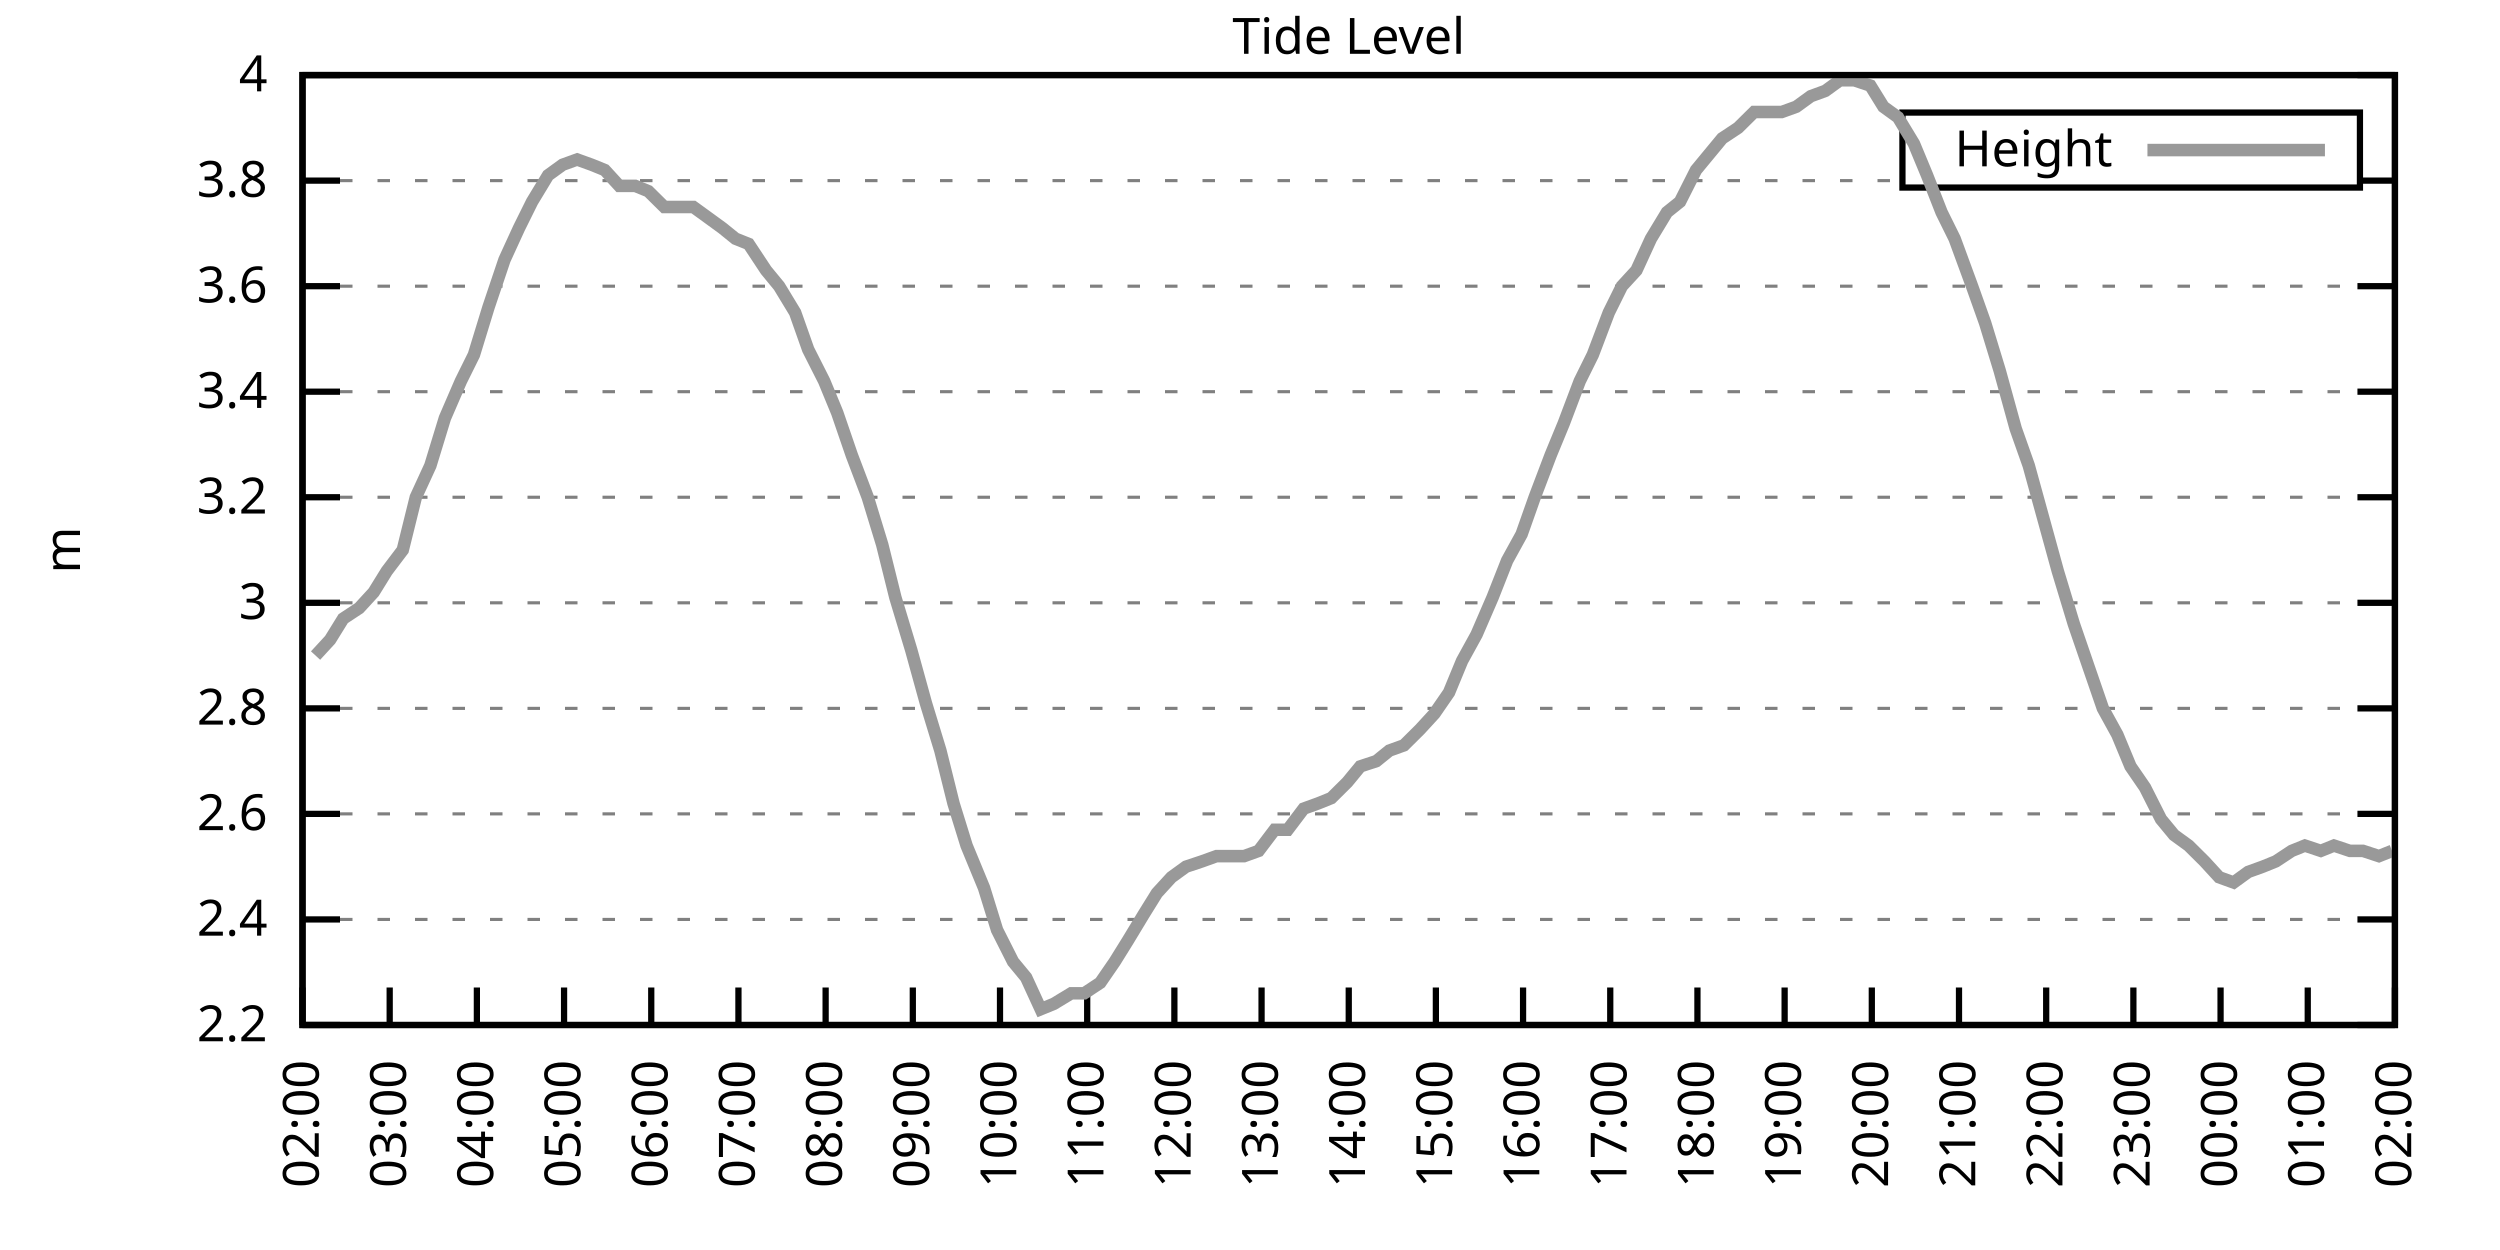
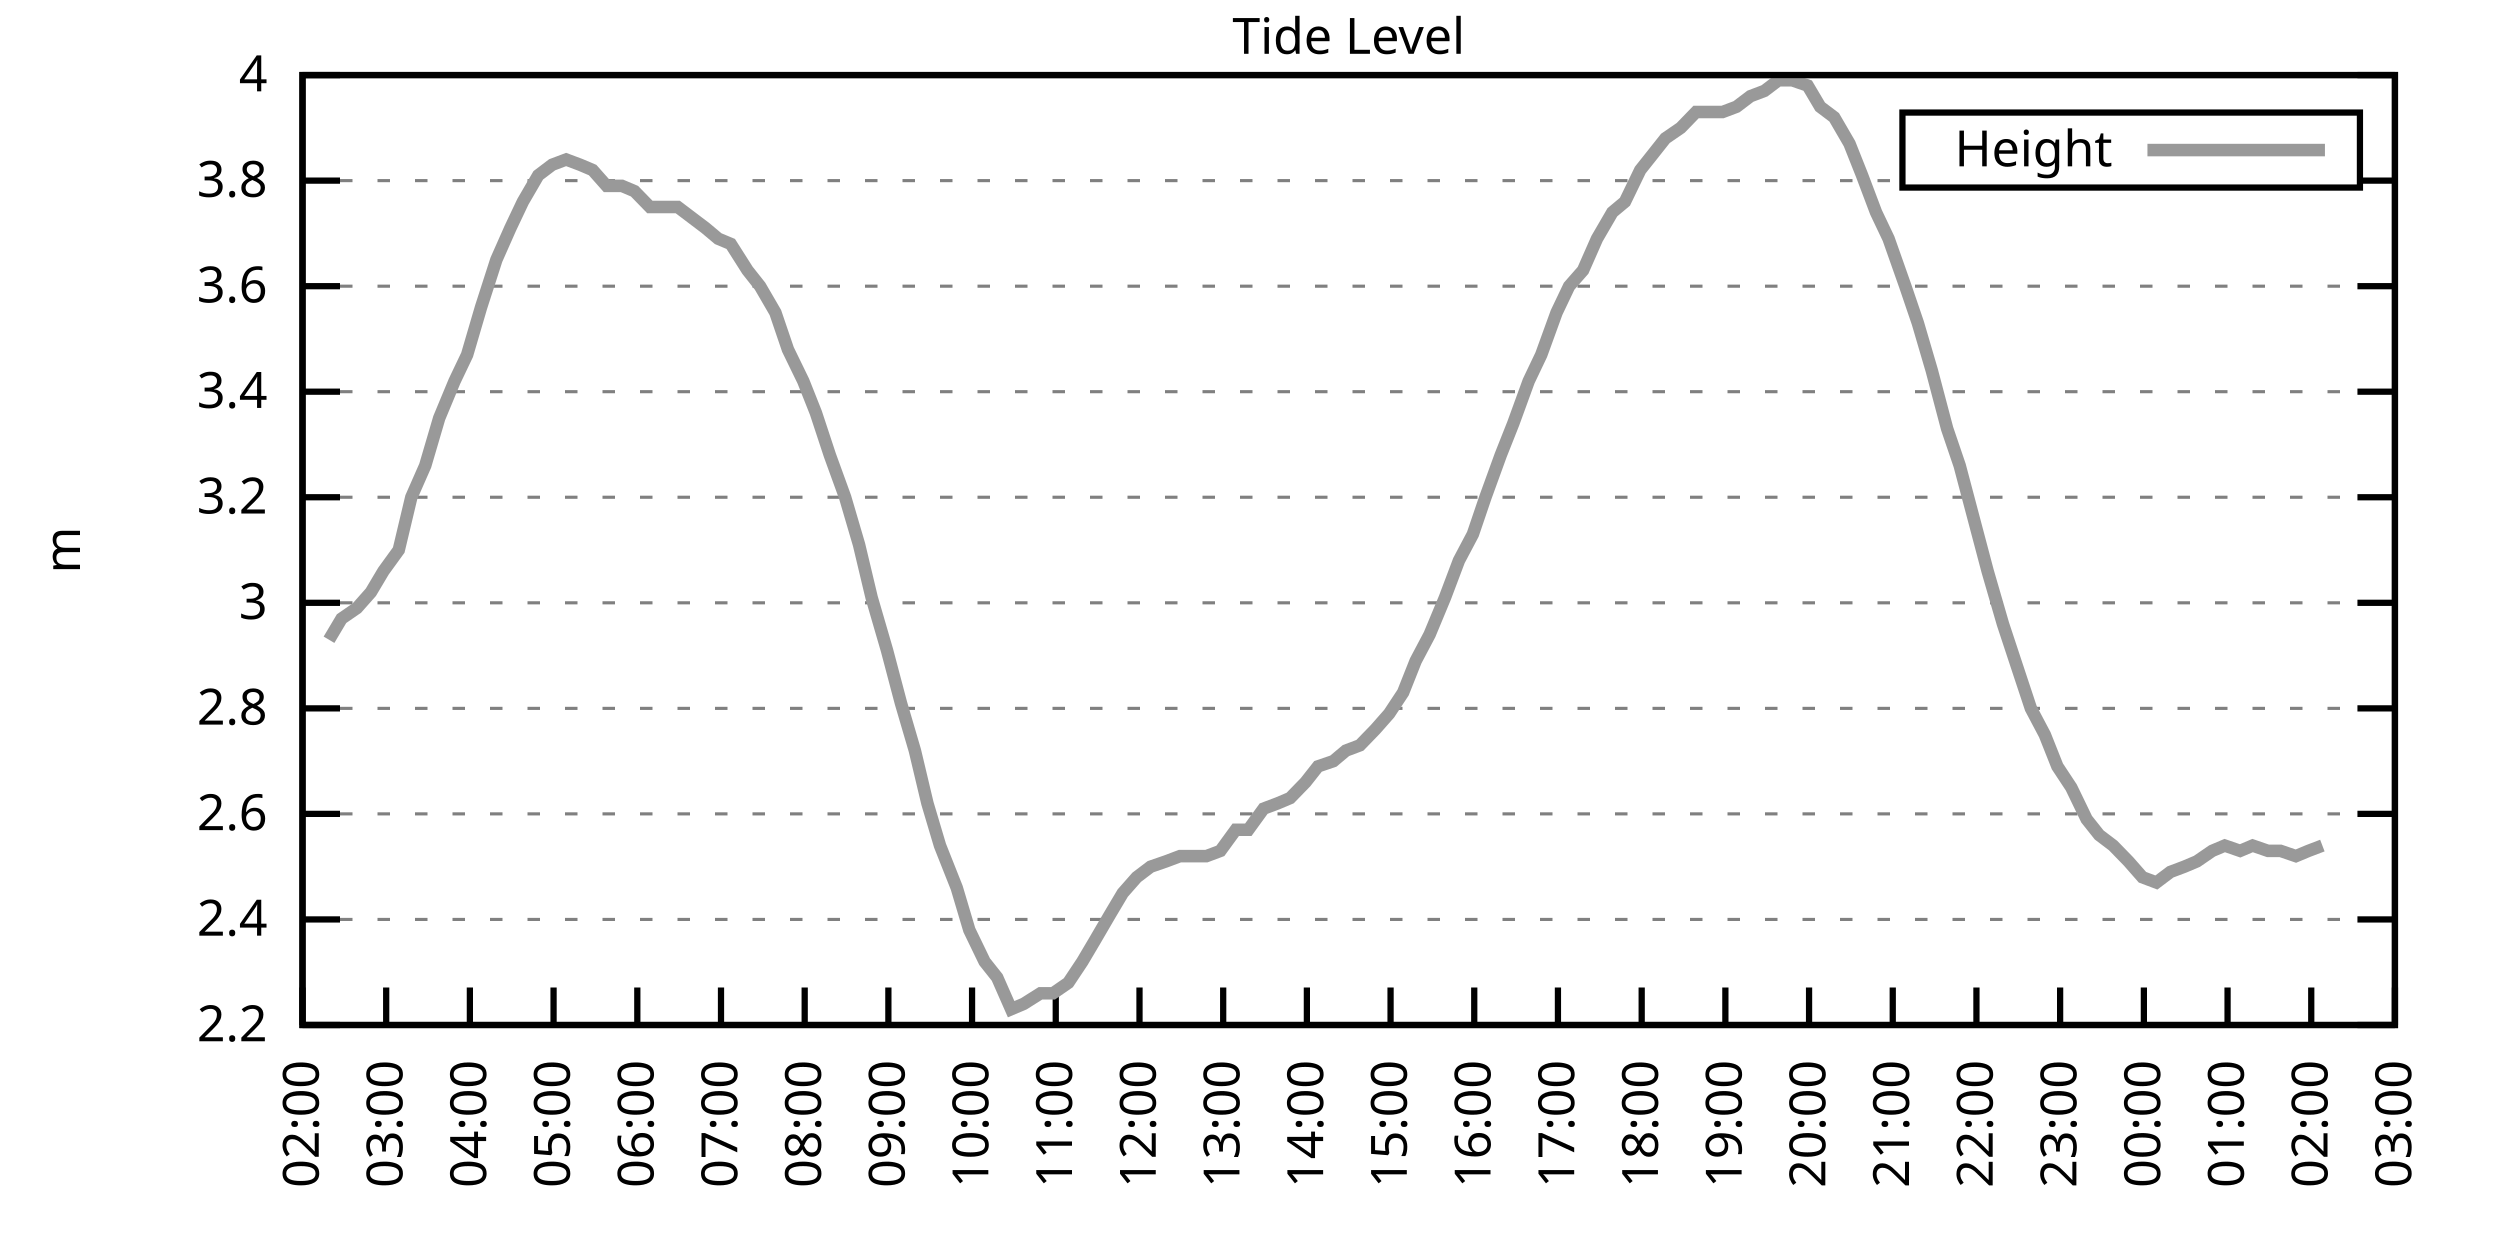
<svg xmlns="http://www.w3.org/2000/svg" xmlns:xlink="http://www.w3.org/1999/xlink" width="400" height="200" viewBox="0 0 400 200">
  <g id="gnuplot_canvas">
    <rect x="0" y="0" width="400" height="200" fill="none" />
    <defs>
      <circle id="gpDot" r="0.5" stroke-width="0.5" stroke="currentColor" />
      <path id="gpPt0" stroke-width="0.333" stroke="currentColor" d="M-1,0 h2 M0,-1 v2" />
      <path id="gpPt1" stroke-width="0.333" stroke="currentColor" d="M-1,-1 L1,1 M1,-1 L-1,1" />
      <path id="gpPt2" stroke-width="0.333" stroke="currentColor" d="M-1,0 L1,0 M0,-1 L0,1 M-1,-1 L1,1 M-1,1 L1,-1" />
      <rect id="gpPt3" stroke-width="0.333" stroke="currentColor" x="-1" y="-1" width="2" height="2" />
      <rect id="gpPt4" stroke-width="0.333" stroke="currentColor" fill="currentColor" x="-1" y="-1" width="2" height="2" />
      <circle id="gpPt5" stroke-width="0.333" stroke="currentColor" cx="0" cy="0" r="1" />
      <use xlink:href="#gpPt5" id="gpPt6" fill="currentColor" stroke="none" />
      <path id="gpPt7" stroke-width="0.333" stroke="currentColor" d="M0,-1.33 L-1.33,0.67 L1.33,0.67 z" />
      <use xlink:href="#gpPt7" id="gpPt8" fill="currentColor" stroke="none" />
      <use xlink:href="#gpPt7" id="gpPt9" stroke="currentColor" transform="rotate(180)" />
      <use xlink:href="#gpPt9" id="gpPt10" fill="currentColor" stroke="none" />
      <use xlink:href="#gpPt3" id="gpPt11" stroke="currentColor" transform="rotate(45)" />
      <use xlink:href="#gpPt11" id="gpPt12" fill="currentColor" stroke="none" />
      <path id="gpPt13" stroke-width="0.333" stroke="currentColor" d="M0,1.330 L1.265,0.411 L0.782,-1.067 L-0.782,-1.076 L-1.265,0.411 z" />
      <use xlink:href="#gpPt13" id="gpPt14" fill="currentColor" stroke="none" />
      <filter id="textbox" filterUnits="objectBoundingBox" x="0" y="0" height="1" width="1">
        <feFlood flood-color="white" flood-opacity="1" result="bgnd" />
        <feComposite in="SourceGraphic" in2="bgnd" operator="atop" />
      </filter>
      <filter id="greybox" filterUnits="objectBoundingBox" x="0" y="0" height="1" width="1">
        <feFlood flood-color="lightgrey" flood-opacity="1" result="grey" />
        <feComposite in="SourceGraphic" in2="grey" operator="atop" />
      </filter>
    </defs>
    <g fill="none" color="white" stroke="currentColor" stroke-width="1.00" stroke-linecap="butt" stroke-linejoin="miter">
</g>
    <g fill="none" color="black" stroke="currentColor" stroke-width="1.00" stroke-linecap="butt" stroke-linejoin="miter">
      <g stroke="none" shape-rendering="crispEdges">
        <polygon fill="rgb(255, 255, 255)" points="48.40,164.00 383.18,164.00 383.18,12.02 48.40,12.02 " />
      </g>
    </g>
    <g fill="none" color="black" stroke="currentColor" stroke-width="1.00" stroke-linecap="butt" stroke-linejoin="miter">
</g>
    <g fill="none" color="black" stroke="black" stroke-width="0.50" stroke-linecap="butt" stroke-linejoin="miter">
</g>
    <g fill="none" color="gray" stroke="currentColor" stroke-width="0.50" stroke-linecap="butt" stroke-linejoin="miter">
      <path stroke="gray" stroke-dasharray="2,4" class="gridline" d="M48.40,164.00 L383.19,164.00  " />
    </g>
    <g fill="none" color="gray" stroke="gray" stroke-width="1.00" stroke-linecap="butt" stroke-linejoin="miter">
</g>
    <g fill="none" color="black" stroke="currentColor" stroke-width="1.00" stroke-linecap="butt" stroke-linejoin="miter">
      <path stroke="black" d="M48.40,164.00 L54.40,164.00 M383.19,164.00 L377.19,164.00  " />
      <g transform="translate(42.80,166.60)" stroke="none" fill="black" font-family="Sans" font-size="8.00" text-anchor="end">
        <text>
          <tspan font-family="Sans"> 2.2</tspan>
        </text>
      </g>
    </g>
    <g fill="none" color="black" stroke="currentColor" stroke-width="1.00" stroke-linecap="butt" stroke-linejoin="miter">
</g>
    <g fill="none" color="black" stroke="black" stroke-width="0.50" stroke-linecap="butt" stroke-linejoin="miter">
</g>
    <g fill="none" color="gray" stroke="currentColor" stroke-width="0.50" stroke-linecap="butt" stroke-linejoin="miter">
      <path stroke="gray" stroke-dasharray="2,4" class="gridline" d="M48.40,147.11 L383.19,147.11  " />
    </g>
    <g fill="none" color="gray" stroke="gray" stroke-width="1.00" stroke-linecap="butt" stroke-linejoin="miter">
</g>
    <g fill="none" color="black" stroke="currentColor" stroke-width="1.00" stroke-linecap="butt" stroke-linejoin="miter">
      <path stroke="black" d="M48.40,147.11 L54.40,147.11 M383.19,147.11 L377.19,147.11  " />
      <g transform="translate(42.80,149.71)" stroke="none" fill="black" font-family="Sans" font-size="8.00" text-anchor="end">
        <text>
          <tspan font-family="Sans"> 2.4</tspan>
        </text>
      </g>
    </g>
    <g fill="none" color="black" stroke="currentColor" stroke-width="1.00" stroke-linecap="butt" stroke-linejoin="miter">
</g>
    <g fill="none" color="black" stroke="black" stroke-width="0.50" stroke-linecap="butt" stroke-linejoin="miter">
</g>
    <g fill="none" color="gray" stroke="currentColor" stroke-width="0.50" stroke-linecap="butt" stroke-linejoin="miter">
      <path stroke="gray" stroke-dasharray="2,4" class="gridline" d="M48.40,130.22 L383.19,130.22  " />
    </g>
    <g fill="none" color="gray" stroke="gray" stroke-width="1.00" stroke-linecap="butt" stroke-linejoin="miter">
</g>
    <g fill="none" color="black" stroke="currentColor" stroke-width="1.00" stroke-linecap="butt" stroke-linejoin="miter">
      <path stroke="black" d="M48.40,130.22 L54.40,130.22 M383.19,130.22 L377.19,130.22  " />
      <g transform="translate(42.80,132.82)" stroke="none" fill="black" font-family="Sans" font-size="8.00" text-anchor="end">
        <text>
          <tspan font-family="Sans"> 2.6</tspan>
        </text>
      </g>
    </g>
    <g fill="none" color="black" stroke="currentColor" stroke-width="1.00" stroke-linecap="butt" stroke-linejoin="miter">
</g>
    <g fill="none" color="black" stroke="black" stroke-width="0.50" stroke-linecap="butt" stroke-linejoin="miter">
</g>
    <g fill="none" color="gray" stroke="currentColor" stroke-width="0.50" stroke-linecap="butt" stroke-linejoin="miter">
      <path stroke="gray" stroke-dasharray="2,4" class="gridline" d="M48.40,113.34 L383.19,113.34  " />
    </g>
    <g fill="none" color="gray" stroke="gray" stroke-width="1.00" stroke-linecap="butt" stroke-linejoin="miter">
</g>
    <g fill="none" color="black" stroke="currentColor" stroke-width="1.00" stroke-linecap="butt" stroke-linejoin="miter">
      <path stroke="black" d="M48.40,113.34 L54.40,113.34 M383.19,113.34 L377.19,113.34  " />
      <g transform="translate(42.80,115.94)" stroke="none" fill="black" font-family="Sans" font-size="8.00" text-anchor="end">
        <text>
          <tspan font-family="Sans"> 2.8</tspan>
        </text>
      </g>
    </g>
    <g fill="none" color="black" stroke="currentColor" stroke-width="1.00" stroke-linecap="butt" stroke-linejoin="miter">
</g>
    <g fill="none" color="black" stroke="black" stroke-width="0.50" stroke-linecap="butt" stroke-linejoin="miter">
</g>
    <g fill="none" color="gray" stroke="currentColor" stroke-width="0.50" stroke-linecap="butt" stroke-linejoin="miter">
      <path stroke="gray" stroke-dasharray="2,4" class="gridline" d="M48.40,96.45 L383.19,96.45  " />
    </g>
    <g fill="none" color="gray" stroke="gray" stroke-width="1.00" stroke-linecap="butt" stroke-linejoin="miter">
</g>
    <g fill="none" color="black" stroke="currentColor" stroke-width="1.00" stroke-linecap="butt" stroke-linejoin="miter">
      <path stroke="black" d="M48.40,96.45 L54.40,96.45 M383.19,96.45 L377.19,96.45  " />
      <g transform="translate(42.80,99.05)" stroke="none" fill="black" font-family="Sans" font-size="8.00" text-anchor="end">
        <text>
          <tspan font-family="Sans"> 3</tspan>
        </text>
      </g>
    </g>
    <g fill="none" color="black" stroke="currentColor" stroke-width="1.00" stroke-linecap="butt" stroke-linejoin="miter">
</g>
    <g fill="none" color="black" stroke="black" stroke-width="0.50" stroke-linecap="butt" stroke-linejoin="miter">
</g>
    <g fill="none" color="gray" stroke="currentColor" stroke-width="0.50" stroke-linecap="butt" stroke-linejoin="miter">
      <path stroke="gray" stroke-dasharray="2,4" class="gridline" d="M48.40,79.56 L383.19,79.56  " />
    </g>
    <g fill="none" color="gray" stroke="gray" stroke-width="1.00" stroke-linecap="butt" stroke-linejoin="miter">
</g>
    <g fill="none" color="black" stroke="currentColor" stroke-width="1.00" stroke-linecap="butt" stroke-linejoin="miter">
      <path stroke="black" d="M48.40,79.56 L54.40,79.56 M383.19,79.56 L377.19,79.56  " />
      <g transform="translate(42.80,82.16)" stroke="none" fill="black" font-family="Sans" font-size="8.00" text-anchor="end">
        <text>
          <tspan font-family="Sans"> 3.2</tspan>
        </text>
      </g>
    </g>
    <g fill="none" color="black" stroke="currentColor" stroke-width="1.00" stroke-linecap="butt" stroke-linejoin="miter">
</g>
    <g fill="none" color="black" stroke="black" stroke-width="0.50" stroke-linecap="butt" stroke-linejoin="miter">
</g>
    <g fill="none" color="gray" stroke="currentColor" stroke-width="0.50" stroke-linecap="butt" stroke-linejoin="miter">
      <path stroke="gray" stroke-dasharray="2,4" class="gridline" d="M48.40,62.67 L383.19,62.67  " />
    </g>
    <g fill="none" color="gray" stroke="gray" stroke-width="1.00" stroke-linecap="butt" stroke-linejoin="miter">
</g>
    <g fill="none" color="black" stroke="currentColor" stroke-width="1.00" stroke-linecap="butt" stroke-linejoin="miter">
      <path stroke="black" d="M48.40,62.67 L54.40,62.67 M383.19,62.67 L377.19,62.67  " />
      <g transform="translate(42.80,65.27)" stroke="none" fill="black" font-family="Sans" font-size="8.00" text-anchor="end">
        <text>
          <tspan font-family="Sans"> 3.4</tspan>
        </text>
      </g>
    </g>
    <g fill="none" color="black" stroke="currentColor" stroke-width="1.00" stroke-linecap="butt" stroke-linejoin="miter">
</g>
    <g fill="none" color="black" stroke="black" stroke-width="0.50" stroke-linecap="butt" stroke-linejoin="miter">
</g>
    <g fill="none" color="gray" stroke="currentColor" stroke-width="0.50" stroke-linecap="butt" stroke-linejoin="miter">
      <path stroke="gray" stroke-dasharray="2,4" class="gridline" d="M48.40,45.79 L383.19,45.79  " />
    </g>
    <g fill="none" color="gray" stroke="gray" stroke-width="1.00" stroke-linecap="butt" stroke-linejoin="miter">
</g>
    <g fill="none" color="black" stroke="currentColor" stroke-width="1.00" stroke-linecap="butt" stroke-linejoin="miter">
      <path stroke="black" d="M48.40,45.79 L54.40,45.79 M383.19,45.79 L377.19,45.79  " />
      <g transform="translate(42.80,48.39)" stroke="none" fill="black" font-family="Sans" font-size="8.00" text-anchor="end">
        <text>
          <tspan font-family="Sans"> 3.6</tspan>
        </text>
      </g>
    </g>
    <g fill="none" color="black" stroke="currentColor" stroke-width="1.00" stroke-linecap="butt" stroke-linejoin="miter">
</g>
    <g fill="none" color="black" stroke="black" stroke-width="0.50" stroke-linecap="butt" stroke-linejoin="miter">
</g>
    <g fill="none" color="gray" stroke="currentColor" stroke-width="0.50" stroke-linecap="butt" stroke-linejoin="miter">
      <path stroke="gray" stroke-dasharray="2,4" class="gridline" d="M48.40,28.90 L304.39,28.90 M377.59,28.90 L383.19,28.90  " />
    </g>
    <g fill="none" color="gray" stroke="gray" stroke-width="1.00" stroke-linecap="butt" stroke-linejoin="miter">
</g>
    <g fill="none" color="black" stroke="currentColor" stroke-width="1.00" stroke-linecap="butt" stroke-linejoin="miter">
      <path stroke="black" d="M48.40,28.90 L54.40,28.90 M383.19,28.90 L377.19,28.90  " />
      <g transform="translate(42.80,31.50)" stroke="none" fill="black" font-family="Sans" font-size="8.00" text-anchor="end">
        <text>
          <tspan font-family="Sans"> 3.8</tspan>
        </text>
      </g>
    </g>
    <g fill="none" color="black" stroke="currentColor" stroke-width="1.00" stroke-linecap="butt" stroke-linejoin="miter">
</g>
    <g fill="none" color="black" stroke="black" stroke-width="0.50" stroke-linecap="butt" stroke-linejoin="miter">
</g>
    <g fill="none" color="gray" stroke="currentColor" stroke-width="0.50" stroke-linecap="butt" stroke-linejoin="miter">
      <path stroke="gray" stroke-dasharray="2,4" class="gridline" d="M48.40,12.01 L383.19,12.01  " />
    </g>
    <g fill="none" color="gray" stroke="gray" stroke-width="1.00" stroke-linecap="butt" stroke-linejoin="miter">
</g>
    <g fill="none" color="black" stroke="currentColor" stroke-width="1.00" stroke-linecap="butt" stroke-linejoin="miter">
      <path stroke="black" d="M48.40,12.01 L54.40,12.01 M383.19,12.01 L377.19,12.01  " />
      <g transform="translate(42.80,14.61)" stroke="none" fill="black" font-family="Sans" font-size="8.00" text-anchor="end">
        <text>
          <tspan font-family="Sans"> 4</tspan>
        </text>
      </g>
    </g>
    <g fill="none" color="black" stroke="currentColor" stroke-width="1.00" stroke-linecap="butt" stroke-linejoin="miter">
      <path stroke="black" d="M48.40,164.00 L48.40,158.00  " />
      <g transform="translate(51.00,169.60) rotate(270.00)" stroke="none" fill="black" font-family="Sans" font-size="8.00" text-anchor="end">
        <text>
          <tspan font-family="Sans">02:00</tspan>
        </text>
      </g>
    </g>
    <g fill="none" color="black" stroke="currentColor" stroke-width="1.00" stroke-linecap="butt" stroke-linejoin="miter">
-       <path stroke="black" d="M62.35,164.00 L62.35,158.00  " />
-       <g transform="translate(64.95,169.60) rotate(270.00)" stroke="none" fill="black" font-family="Sans" font-size="8.00" text-anchor="end">
+       <path stroke="black" d="M61.79,164.00 L61.79,158.00  " />
+       <g transform="translate(64.39,169.60) rotate(270.00)" stroke="none" fill="black" font-family="Sans" font-size="8.00" text-anchor="end">
        <text>
          <tspan font-family="Sans">03:00</tspan>
        </text>
      </g>
    </g>
    <g fill="none" color="black" stroke="currentColor" stroke-width="1.00" stroke-linecap="butt" stroke-linejoin="miter">
-       <path stroke="black" d="M76.30,164.00 L76.30,158.00  " />
-       <g transform="translate(78.90,169.60) rotate(270.00)" stroke="none" fill="black" font-family="Sans" font-size="8.00" text-anchor="end">
+       <path stroke="black" d="M75.18,164.00 L75.18,158.00  " />
+       <g transform="translate(77.78,169.60) rotate(270.00)" stroke="none" fill="black" font-family="Sans" font-size="8.00" text-anchor="end">
        <text>
          <tspan font-family="Sans">04:00</tspan>
        </text>
      </g>
    </g>
    <g fill="none" color="black" stroke="currentColor" stroke-width="1.00" stroke-linecap="butt" stroke-linejoin="miter">
-       <path stroke="black" d="M90.25,164.00 L90.25,158.00  " />
-       <g transform="translate(92.85,169.60) rotate(270.00)" stroke="none" fill="black" font-family="Sans" font-size="8.00" text-anchor="end">
+       <path stroke="black" d="M88.57,164.00 L88.57,158.00  " />
+       <g transform="translate(91.17,169.60) rotate(270.00)" stroke="none" fill="black" font-family="Sans" font-size="8.00" text-anchor="end">
        <text>
          <tspan font-family="Sans">05:00</tspan>
        </text>
      </g>
    </g>
    <g fill="none" color="black" stroke="currentColor" stroke-width="1.00" stroke-linecap="butt" stroke-linejoin="miter">
-       <path stroke="black" d="M104.20,164.00 L104.20,158.00  " />
-       <g transform="translate(106.80,169.60) rotate(270.00)" stroke="none" fill="black" font-family="Sans" font-size="8.00" text-anchor="end">
+       <path stroke="black" d="M101.97,164.00 L101.97,158.00  " />
+       <g transform="translate(104.57,169.60) rotate(270.00)" stroke="none" fill="black" font-family="Sans" font-size="8.00" text-anchor="end">
        <text>
          <tspan font-family="Sans">06:00</tspan>
        </text>
      </g>
    </g>
    <g fill="none" color="black" stroke="currentColor" stroke-width="1.00" stroke-linecap="butt" stroke-linejoin="miter">
-       <path stroke="black" d="M118.15,164.00 L118.15,158.00  " />
-       <g transform="translate(120.75,169.60) rotate(270.00)" stroke="none" fill="black" font-family="Sans" font-size="8.00" text-anchor="end">
+       <path stroke="black" d="M115.36,164.00 L115.36,158.00  " />
+       <g transform="translate(117.96,169.60) rotate(270.00)" stroke="none" fill="black" font-family="Sans" font-size="8.00" text-anchor="end">
        <text>
          <tspan font-family="Sans">07:00</tspan>
        </text>
      </g>
    </g>
    <g fill="none" color="black" stroke="currentColor" stroke-width="1.00" stroke-linecap="butt" stroke-linejoin="miter">
-       <path stroke="black" d="M132.10,164.00 L132.10,158.00  " />
-       <g transform="translate(134.70,169.60) rotate(270.00)" stroke="none" fill="black" font-family="Sans" font-size="8.00" text-anchor="end">
+       <path stroke="black" d="M128.75,164.00 L128.75,158.00  " />
+       <g transform="translate(131.35,169.60) rotate(270.00)" stroke="none" fill="black" font-family="Sans" font-size="8.00" text-anchor="end">
        <text>
          <tspan font-family="Sans">08:00</tspan>
        </text>
      </g>
    </g>
    <g fill="none" color="black" stroke="currentColor" stroke-width="1.00" stroke-linecap="butt" stroke-linejoin="miter">
-       <path stroke="black" d="M146.05,164.00 L146.05,158.00  " />
-       <g transform="translate(148.65,169.60) rotate(270.00)" stroke="none" fill="black" font-family="Sans" font-size="8.00" text-anchor="end">
+       <path stroke="black" d="M142.14,164.00 L142.14,158.00  " />
+       <g transform="translate(144.74,169.60) rotate(270.00)" stroke="none" fill="black" font-family="Sans" font-size="8.00" text-anchor="end">
        <text>
          <tspan font-family="Sans">09:00</tspan>
        </text>
      </g>
    </g>
    <g fill="none" color="black" stroke="currentColor" stroke-width="1.00" stroke-linecap="butt" stroke-linejoin="miter">
-       <path stroke="black" d="M160.00,164.00 L160.00,158.00  " />
-       <g transform="translate(162.60,169.60) rotate(270.00)" stroke="none" fill="black" font-family="Sans" font-size="8.00" text-anchor="end">
+       <path stroke="black" d="M155.53,164.00 L155.53,158.00  " />
+       <g transform="translate(158.13,169.60) rotate(270.00)" stroke="none" fill="black" font-family="Sans" font-size="8.00" text-anchor="end">
        <text>
          <tspan font-family="Sans">10:00</tspan>
        </text>
      </g>
    </g>
    <g fill="none" color="black" stroke="currentColor" stroke-width="1.00" stroke-linecap="butt" stroke-linejoin="miter">
-       <path stroke="black" d="M173.95,164.00 L173.95,158.00  " />
-       <g transform="translate(176.55,169.60) rotate(270.00)" stroke="none" fill="black" font-family="Sans" font-size="8.00" text-anchor="end">
+       <path stroke="black" d="M168.92,164.00 L168.92,158.00  " />
+       <g transform="translate(171.52,169.60) rotate(270.00)" stroke="none" fill="black" font-family="Sans" font-size="8.00" text-anchor="end">
        <text>
          <tspan font-family="Sans">11:00</tspan>
        </text>
      </g>
    </g>
    <g fill="none" color="black" stroke="currentColor" stroke-width="1.00" stroke-linecap="butt" stroke-linejoin="miter">
-       <path stroke="black" d="M187.90,164.00 L187.90,158.00  " />
-       <g transform="translate(190.50,169.60) rotate(270.00)" stroke="none" fill="black" font-family="Sans" font-size="8.00" text-anchor="end">
+       <path stroke="black" d="M182.32,164.00 L182.32,158.00  " />
+       <g transform="translate(184.92,169.60) rotate(270.00)" stroke="none" fill="black" font-family="Sans" font-size="8.00" text-anchor="end">
        <text>
          <tspan font-family="Sans">12:00</tspan>
        </text>
      </g>
    </g>
    <g fill="none" color="black" stroke="currentColor" stroke-width="1.00" stroke-linecap="butt" stroke-linejoin="miter">
-       <path stroke="black" d="M201.85,164.00 L201.85,158.00  " />
-       <g transform="translate(204.45,169.60) rotate(270.00)" stroke="none" fill="black" font-family="Sans" font-size="8.00" text-anchor="end">
+       <path stroke="black" d="M195.71,164.00 L195.71,158.00  " />
+       <g transform="translate(198.31,169.60) rotate(270.00)" stroke="none" fill="black" font-family="Sans" font-size="8.00" text-anchor="end">
        <text>
          <tspan font-family="Sans">13:00</tspan>
        </text>
      </g>
    </g>
    <g fill="none" color="black" stroke="currentColor" stroke-width="1.00" stroke-linecap="butt" stroke-linejoin="miter">
-       <path stroke="black" d="M215.80,164.00 L215.80,158.00  " />
-       <g transform="translate(218.40,169.60) rotate(270.00)" stroke="none" fill="black" font-family="Sans" font-size="8.00" text-anchor="end">
+       <path stroke="black" d="M209.10,164.00 L209.10,158.00  " />
+       <g transform="translate(211.70,169.60) rotate(270.00)" stroke="none" fill="black" font-family="Sans" font-size="8.00" text-anchor="end">
        <text>
          <tspan font-family="Sans">14:00</tspan>
        </text>
      </g>
    </g>
    <g fill="none" color="black" stroke="currentColor" stroke-width="1.00" stroke-linecap="butt" stroke-linejoin="miter">
-       <path stroke="black" d="M229.74,164.00 L229.74,158.00  " />
-       <g transform="translate(232.34,169.60) rotate(270.00)" stroke="none" fill="black" font-family="Sans" font-size="8.00" text-anchor="end">
+       <path stroke="black" d="M222.49,164.00 L222.49,158.00  " />
+       <g transform="translate(225.09,169.60) rotate(270.00)" stroke="none" fill="black" font-family="Sans" font-size="8.00" text-anchor="end">
        <text>
          <tspan font-family="Sans">15:00</tspan>
        </text>
      </g>
    </g>
    <g fill="none" color="black" stroke="currentColor" stroke-width="1.00" stroke-linecap="butt" stroke-linejoin="miter">
-       <path stroke="black" d="M243.69,164.00 L243.69,158.00  " />
-       <g transform="translate(246.29,169.60) rotate(270.00)" stroke="none" fill="black" font-family="Sans" font-size="8.00" text-anchor="end">
+       <path stroke="black" d="M235.88,164.00 L235.88,158.00  " />
+       <g transform="translate(238.48,169.60) rotate(270.00)" stroke="none" fill="black" font-family="Sans" font-size="8.00" text-anchor="end">
        <text>
          <tspan font-family="Sans">16:00</tspan>
        </text>
      </g>
    </g>
    <g fill="none" color="black" stroke="currentColor" stroke-width="1.00" stroke-linecap="butt" stroke-linejoin="miter">
-       <path stroke="black" d="M257.64,164.00 L257.64,158.00  " />
-       <g transform="translate(260.24,169.60) rotate(270.00)" stroke="none" fill="black" font-family="Sans" font-size="8.00" text-anchor="end">
+       <path stroke="black" d="M249.27,164.00 L249.27,158.00  " />
+       <g transform="translate(251.87,169.60) rotate(270.00)" stroke="none" fill="black" font-family="Sans" font-size="8.00" text-anchor="end">
        <text>
          <tspan font-family="Sans">17:00</tspan>
        </text>
      </g>
    </g>
    <g fill="none" color="black" stroke="currentColor" stroke-width="1.00" stroke-linecap="butt" stroke-linejoin="miter">
-       <path stroke="black" d="M271.59,164.00 L271.59,158.00  " />
-       <g transform="translate(274.19,169.60) rotate(270.00)" stroke="none" fill="black" font-family="Sans" font-size="8.00" text-anchor="end">
+       <path stroke="black" d="M262.67,164.00 L262.67,158.00  " />
+       <g transform="translate(265.27,169.60) rotate(270.00)" stroke="none" fill="black" font-family="Sans" font-size="8.00" text-anchor="end">
        <text>
          <tspan font-family="Sans">18:00</tspan>
        </text>
      </g>
    </g>
    <g fill="none" color="black" stroke="currentColor" stroke-width="1.00" stroke-linecap="butt" stroke-linejoin="miter">
-       <path stroke="black" d="M285.54,164.00 L285.54,158.00  " />
-       <g transform="translate(288.14,169.60) rotate(270.00)" stroke="none" fill="black" font-family="Sans" font-size="8.00" text-anchor="end">
+       <path stroke="black" d="M276.06,164.00 L276.06,158.00  " />
+       <g transform="translate(278.66,169.60) rotate(270.00)" stroke="none" fill="black" font-family="Sans" font-size="8.00" text-anchor="end">
        <text>
          <tspan font-family="Sans">19:00</tspan>
        </text>
      </g>
    </g>
    <g fill="none" color="black" stroke="currentColor" stroke-width="1.00" stroke-linecap="butt" stroke-linejoin="miter">
-       <path stroke="black" d="M299.49,164.00 L299.49,158.00  " />
-       <g transform="translate(302.09,169.60) rotate(270.00)" stroke="none" fill="black" font-family="Sans" font-size="8.00" text-anchor="end">
+       <path stroke="black" d="M289.45,164.00 L289.45,158.00  " />
+       <g transform="translate(292.05,169.60) rotate(270.00)" stroke="none" fill="black" font-family="Sans" font-size="8.00" text-anchor="end">
        <text>
          <tspan font-family="Sans">20:00</tspan>
        </text>
      </g>
    </g>
    <g fill="none" color="black" stroke="currentColor" stroke-width="1.00" stroke-linecap="butt" stroke-linejoin="miter">
-       <path stroke="black" d="M313.44,164.00 L313.44,158.00  " />
-       <g transform="translate(316.04,169.60) rotate(270.00)" stroke="none" fill="black" font-family="Sans" font-size="8.00" text-anchor="end">
+       <path stroke="black" d="M302.84,164.00 L302.84,158.00  " />
+       <g transform="translate(305.44,169.60) rotate(270.00)" stroke="none" fill="black" font-family="Sans" font-size="8.00" text-anchor="end">
        <text>
          <tspan font-family="Sans">21:00</tspan>
        </text>
      </g>
    </g>
    <g fill="none" color="black" stroke="currentColor" stroke-width="1.00" stroke-linecap="butt" stroke-linejoin="miter">
-       <path stroke="black" d="M327.39,164.00 L327.39,158.00  " />
-       <g transform="translate(329.99,169.60) rotate(270.00)" stroke="none" fill="black" font-family="Sans" font-size="8.00" text-anchor="end">
+       <path stroke="black" d="M316.23,164.00 L316.23,158.00  " />
+       <g transform="translate(318.83,169.60) rotate(270.00)" stroke="none" fill="black" font-family="Sans" font-size="8.00" text-anchor="end">
        <text>
          <tspan font-family="Sans">22:00</tspan>
        </text>
      </g>
    </g>
    <g fill="none" color="black" stroke="currentColor" stroke-width="1.00" stroke-linecap="butt" stroke-linejoin="miter">
-       <path stroke="black" d="M341.34,164.00 L341.34,158.00  " />
-       <g transform="translate(343.94,169.60) rotate(270.00)" stroke="none" fill="black" font-family="Sans" font-size="8.00" text-anchor="end">
+       <path stroke="black" d="M329.62,164.00 L329.62,158.00  " />
+       <g transform="translate(332.22,169.60) rotate(270.00)" stroke="none" fill="black" font-family="Sans" font-size="8.00" text-anchor="end">
        <text>
          <tspan font-family="Sans">23:00</tspan>
        </text>
      </g>
    </g>
    <g fill="none" color="black" stroke="currentColor" stroke-width="1.00" stroke-linecap="butt" stroke-linejoin="miter">
-       <path stroke="black" d="M355.29,164.00 L355.29,158.00  " />
-       <g transform="translate(357.89,169.60) rotate(270.00)" stroke="none" fill="black" font-family="Sans" font-size="8.00" text-anchor="end">
+       <path stroke="black" d="M343.02,164.00 L343.02,158.00  " />
+       <g transform="translate(345.62,169.60) rotate(270.00)" stroke="none" fill="black" font-family="Sans" font-size="8.00" text-anchor="end">
        <text>
          <tspan font-family="Sans">00:00</tspan>
        </text>
      </g>
    </g>
    <g fill="none" color="black" stroke="currentColor" stroke-width="1.00" stroke-linecap="butt" stroke-linejoin="miter">
-       <path stroke="black" d="M369.24,164.00 L369.24,158.00  " />
-       <g transform="translate(371.84,169.60) rotate(270.00)" stroke="none" fill="black" font-family="Sans" font-size="8.00" text-anchor="end">
+       <path stroke="black" d="M356.41,164.00 L356.41,158.00  " />
+       <g transform="translate(359.01,169.60) rotate(270.00)" stroke="none" fill="black" font-family="Sans" font-size="8.00" text-anchor="end">
        <text>
          <tspan font-family="Sans">01:00</tspan>
+         </text>
+       </g>
+     </g>
+     <g fill="none" color="black" stroke="currentColor" stroke-width="1.00" stroke-linecap="butt" stroke-linejoin="miter">
+       <path stroke="black" d="M369.80,164.00 L369.80,158.00  " />
+       <g transform="translate(372.40,169.60) rotate(270.00)" stroke="none" fill="black" font-family="Sans" font-size="8.00" text-anchor="end">
+         <text>
+           <tspan font-family="Sans">02:00</tspan>
        </text>
      </g>
    </g>
    <g fill="none" color="black" stroke="currentColor" stroke-width="1.00" stroke-linecap="butt" stroke-linejoin="miter">
      <path stroke="black" d="M383.19,164.00 L383.19,158.00  " />
      <g transform="translate(385.79,169.60) rotate(270.00)" stroke="none" fill="black" font-family="Sans" font-size="8.00" text-anchor="end">
        <text>
-           <tspan font-family="Sans">02:00</tspan>
+           <tspan font-family="Sans">03:00</tspan>
        </text>
      </g>
    </g>
    <g fill="none" color="black" stroke="currentColor" stroke-width="1.00" stroke-linecap="butt" stroke-linejoin="miter">
</g>
    <g fill="none" color="black" stroke="currentColor" stroke-width="1.00" stroke-linecap="butt" stroke-linejoin="miter">
      <path stroke="black" d="M48.40,12.01 L48.40,164.00 L383.19,164.00 L383.19,12.01 L48.40,12.01 Z  " />
    </g>
    <g fill="none" color="black" stroke="currentColor" stroke-width="1.00" stroke-linecap="butt" stroke-linejoin="miter">
</g>
    <g fill="none" color="black" stroke="currentColor" stroke-width="1.00" stroke-linecap="butt" stroke-linejoin="miter">
      <path stroke="black" d="M304.39,30.01 L304.39,18.01 L377.59,18.01 L377.59,30.01 L304.39,30.01 Z  " />
    </g>
    <g id="Tide_level_plot_1">
      <g fill="none" color="white" stroke="black" stroke-width="2.00" stroke-linecap="butt" stroke-linejoin="miter">
</g>
      <g fill="none" color="black" stroke="currentColor" stroke-width="2.00" stroke-linecap="butt" stroke-linejoin="miter">
        <g transform="translate(337.99,26.61)" stroke="none" fill="black" font-family="Sans" font-size="8.00" text-anchor="end">
          <text>
            <tspan font-family="Sans">Height</tspan>
          </text>
        </g>
      </g>
      <g fill="none" color="black" stroke="currentColor" stroke-width="2.00" stroke-linecap="butt" stroke-linejoin="miter">
-         <path stroke="rgb(153, 153, 153)" d="M343.59,24.01 L371.99,24.01 M50.49,104.89 L52.82,102.36 L54.91,98.98 L57.47,97.29 L59.79,94.76 L61.88,91.38   L64.44,88.00 L66.53,79.56 L68.86,74.49 L71.18,66.90 L73.74,60.98 L75.83,56.76 L78.16,49.16 L80.72,41.56   L83.04,36.50 L85.13,32.28 L87.69,28.05 L90.02,26.36 L92.34,25.52 L94.67,26.36 L96.76,27.21 L99.08,29.74   L101.64,29.74 L103.73,30.59 L106.29,33.12 L108.62,33.12 L110.94,33.12 L113.27,34.81 L115.59,36.50 L117.68,38.19   L119.78,39.03 L122.57,43.25 L124.66,45.79 L127.22,50.01 L129.31,55.92 L131.87,60.98 L133.96,66.05 L136.28,72.81   L138.84,79.56 L141.16,87.16 L143.26,95.60 L145.81,104.05 L148.14,112.49 L150.46,120.09 L152.56,128.54 L154.65,135.29   L157.44,142.05 L159.53,148.80 L162.09,153.87 L164.18,156.40 L166.51,161.47 L168.60,160.62 L171.39,158.93 L173.48,158.93   L176.04,157.24 L178.36,153.87 L180.46,150.49 L183.01,146.27 L185.11,142.89 L187.43,140.36 L189.76,138.67 L192.31,137.82   L194.64,136.98 L196.73,136.98 L199.06,136.98 L201.38,136.14 L203.94,132.76 L206.03,132.76 L208.59,129.38 L210.91,128.54   L213.01,127.69 L215.56,125.16 L217.65,122.62 L220.21,121.78 L222.30,120.09 L224.63,119.25 L227.19,116.71 L229.51,114.18   L231.84,110.80 L233.93,105.74 L236.25,101.52 L238.81,95.60 L241.14,89.69 L243.46,85.47 L245.55,79.56 L248.11,72.81   L250.20,67.74 L252.76,60.98 L254.85,56.76 L257.41,50.01 L259.50,45.79 L261.83,43.25 L264.15,38.19 L266.71,33.96   L268.80,32.28 L271.36,27.21 L273.45,24.68 L275.55,22.14 L278.10,20.45 L280.66,17.92 L282.99,17.92 L285.08,17.92   L287.40,17.08 L289.73,15.39 L292.05,14.54 L294.38,12.85 L296.70,12.85 L299.26,13.70 L301.35,17.08 L303.68,18.77   L306.23,22.99 L308.33,28.05 L310.65,33.96 L312.74,38.19 L315.53,45.79 L317.63,51.70 L319.95,59.30 L322.51,68.58   L324.60,74.49 L327.16,83.78 L329.25,91.38 L331.81,99.83 L334.13,106.58 L336.46,113.34 L338.78,117.56 L340.88,122.62   L343.20,126.00 L345.76,131.07 L347.85,133.60 L350.18,135.29 L352.73,137.82 L355.06,140.36 L357.38,141.20 L359.71,139.51   L362.03,138.67 L364.13,137.82 L366.68,136.14 L368.78,135.29 L371.33,136.14 L373.43,135.29 L375.98,136.14 L378.08,136.14   L380.63,136.98 L382.73,136.14  " />
+         <path stroke="rgb(153, 153, 153)" d="M343.59,24.01 L371.99,24.01 M52.64,102.36 L54.65,98.98 L57.10,97.29 L59.34,94.76 L61.35,91.38 L63.80,88.00   L65.81,79.56 L68.04,74.49 L70.27,66.90 L72.73,60.98 L74.74,56.76 L76.97,49.16 L79.42,41.56 L81.66,36.50   L83.66,32.28 L86.12,28.05 L88.35,26.36 L90.58,25.52 L92.82,26.36 L94.82,27.21 L97.06,29.74 L99.51,29.74   L101.52,30.59 L103.98,33.12 L106.21,33.12 L108.44,33.12 L110.67,34.81 L112.90,36.50 L114.91,38.19 L116.92,39.03   L119.60,43.25 L121.61,45.79 L124.06,50.01 L126.07,55.92 L128.53,60.98 L130.54,66.05 L132.77,72.81 L135.22,79.56   L137.45,87.16 L139.46,95.60 L141.92,104.05 L144.15,112.49 L146.38,120.09 L148.39,128.54 L150.40,135.29 L153.08,142.05   L155.09,148.80 L157.54,153.87 L159.55,156.40 L161.78,161.47 L163.79,160.62 L166.47,158.93 L168.48,158.93 L170.93,157.24   L173.17,153.87 L175.17,150.49 L177.63,146.27 L179.64,142.89 L181.87,140.36 L184.10,138.67 L186.56,137.82 L188.79,136.98   L190.80,136.98 L193.03,136.98 L195.26,136.14 L197.72,132.76 L199.73,132.76 L202.18,129.38 L204.41,128.54 L206.42,127.69   L208.88,125.16 L210.88,122.62 L213.34,121.78 L215.35,120.09 L217.58,119.25 L220.04,116.71 L222.27,114.18 L224.50,110.80   L226.51,105.74 L228.74,101.52 L231.20,95.60 L233.43,89.69 L235.66,85.47 L237.67,79.56 L240.12,72.81 L242.13,67.74   L244.59,60.98 L246.60,56.76 L249.05,50.01 L251.06,45.79 L253.29,43.25 L255.52,38.19 L257.98,33.96 L259.99,32.28   L262.44,27.21 L264.45,24.68 L266.46,22.14 L268.92,20.45 L271.37,17.92 L273.60,17.92 L275.61,17.92 L277.84,17.08   L280.07,15.39 L282.31,14.54 L284.54,12.85 L286.77,12.85 L289.23,13.70 L291.23,17.08 L293.47,18.77 L295.92,22.99   L297.93,28.05 L300.16,33.96 L302.17,38.19 L304.85,45.79 L306.86,51.70 L309.09,59.30 L311.54,68.58 L313.55,74.49   L316.01,83.78 L318.02,91.38 L320.47,99.83 L322.70,106.58 L324.94,113.34 L327.17,117.56 L329.18,122.62 L331.41,126.00   L333.86,131.07 L335.87,133.60 L338.10,135.29 L340.56,137.82 L342.79,140.36 L345.02,141.20 L347.26,139.51 L349.49,138.67   L351.50,137.82 L353.95,136.14 L355.96,135.29 L358.42,136.14 L360.42,135.29 L362.88,136.14 L364.89,136.14 L367.34,136.98   L369.35,136.14 L371.58,135.29  " />
      </g>
    </g>
    <g fill="none" color="black" stroke="currentColor" stroke-width="2.00" stroke-linecap="butt" stroke-linejoin="miter">
</g>
    <g fill="none" color="black" stroke="black" stroke-width="1.00" stroke-linecap="butt" stroke-linejoin="miter">
</g>
    <g fill="none" color="black" stroke="currentColor" stroke-width="1.00" stroke-linecap="butt" stroke-linejoin="miter">
      <path stroke="black" d="M48.40,12.01 L48.40,164.00 L383.19,164.00 L383.19,12.01 L48.40,12.01 Z  " />
      <g transform="translate(12.80,88.01) rotate(270.00)" stroke="none" fill="black" font-family="Sans" font-size="8.00" text-anchor="middle">
        <text>
          <tspan font-family="Sans">m</tspan>
        </text>
      </g>
    </g>
    <g fill="none" color="black" stroke="currentColor" stroke-width="1.00" stroke-linecap="butt" stroke-linejoin="miter">
</g>
    <g fill="none" color="black" stroke="currentColor" stroke-width="1.00" stroke-linecap="butt" stroke-linejoin="miter">
      <g transform="translate(215.79,8.61)" stroke="none" fill="black" font-family="Sans" font-size="8.00" text-anchor="middle">
        <text>
          <tspan font-family="Sans">Tide Level</tspan>
        </text>
      </g>
    </g>
    <g fill="none" color="black" stroke="currentColor" stroke-width="1.00" stroke-linecap="butt" stroke-linejoin="miter">
</g>
  </g>
</svg>
